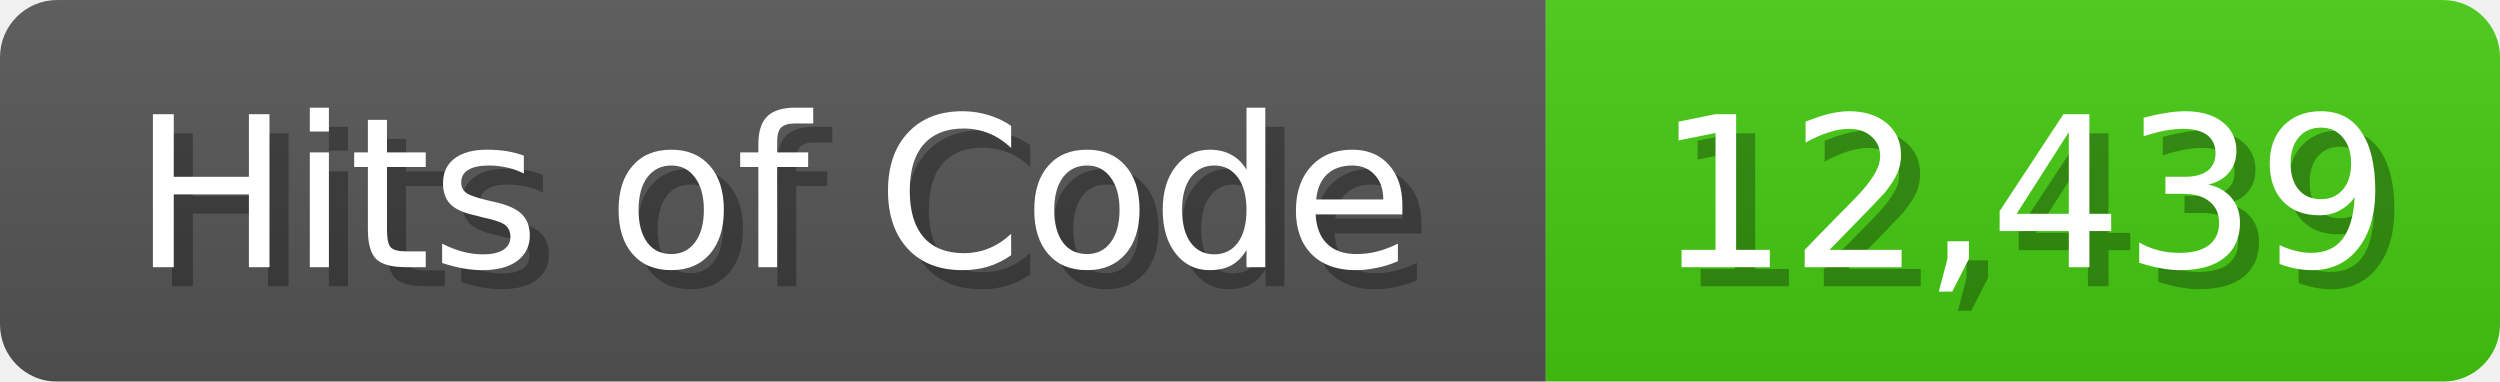
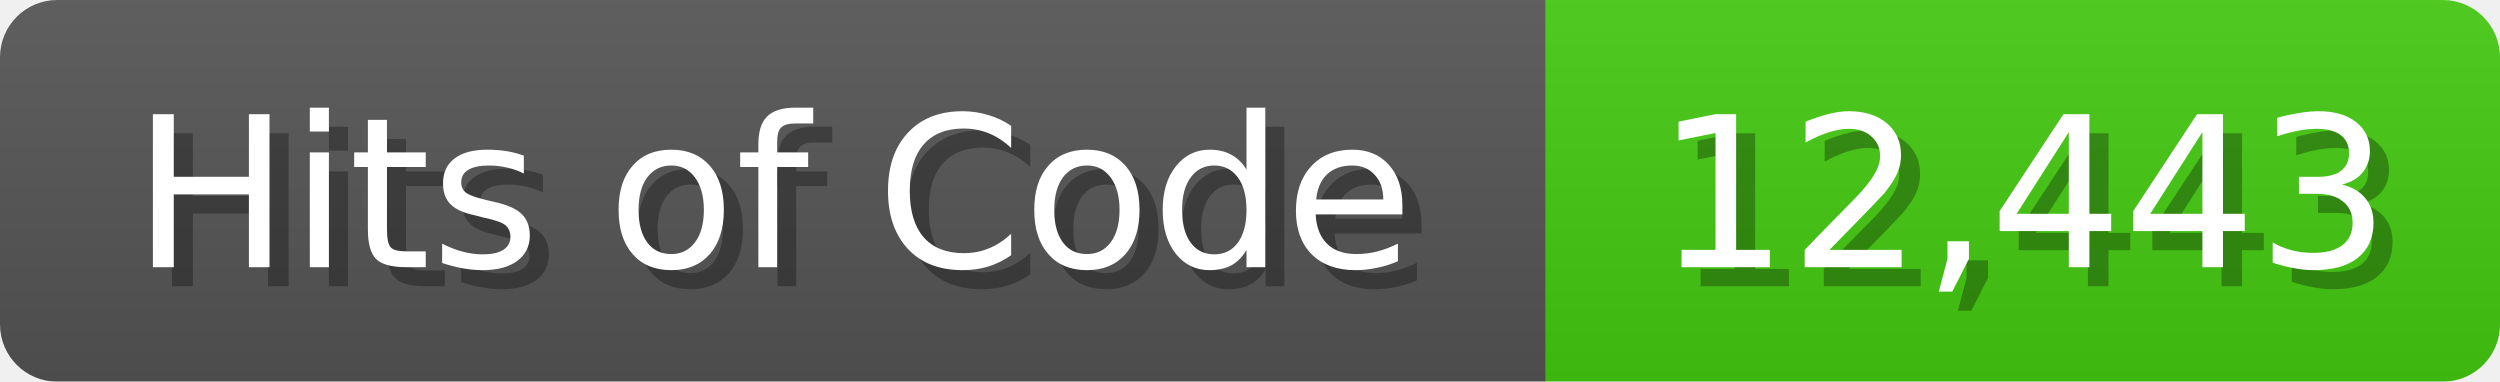
<svg xmlns="http://www.w3.org/2000/svg" width="131" height="20">
  <linearGradient id="b" x2="0" y2="100%">
    <stop offset="0" stop-color="#bbb" stop-opacity=".1" />
    <stop offset="1" stop-opacity=".1" />
  </linearGradient>
  <mask id="anybadge_1">
    <rect width="131" height="20" rx="3" fill="#fff" />
  </mask>
  <g mask="url(#anybadge_1)">
    <path fill="#555" d="M0 0h81v20H0z" />
    <path fill="#4C1" d="M81 0h50v20H81z" />
    <path fill="url(#b)" d="M0 0h131v20H0z" />
  </g>
  <g fill="#fff" text-anchor="middle" font-family="DejaVu Sans,Verdana,Geneva,sans-serif" font-size="11">
    <text x="41.5" y="15" fill="#010101" fill-opacity=".3">Hits of Code</text>
    <text x="40.5" y="14">Hits of Code</text>
  </g>
  <g fill="#fff" text-anchor="middle" font-family="DejaVu Sans,Verdana,Geneva,sans-serif" font-size="11">
-     <text x="107.0" y="15" fill="#010101" fill-opacity=".3">12,439</text>
-     <text x="106.0" y="14">12,439</text>
+     <text x="107.0" y="15" fill="#010101" fill-opacity=".3">12,443</text>
+     <text x="106.0" y="14">12,443</text>
  </g>
</svg>
